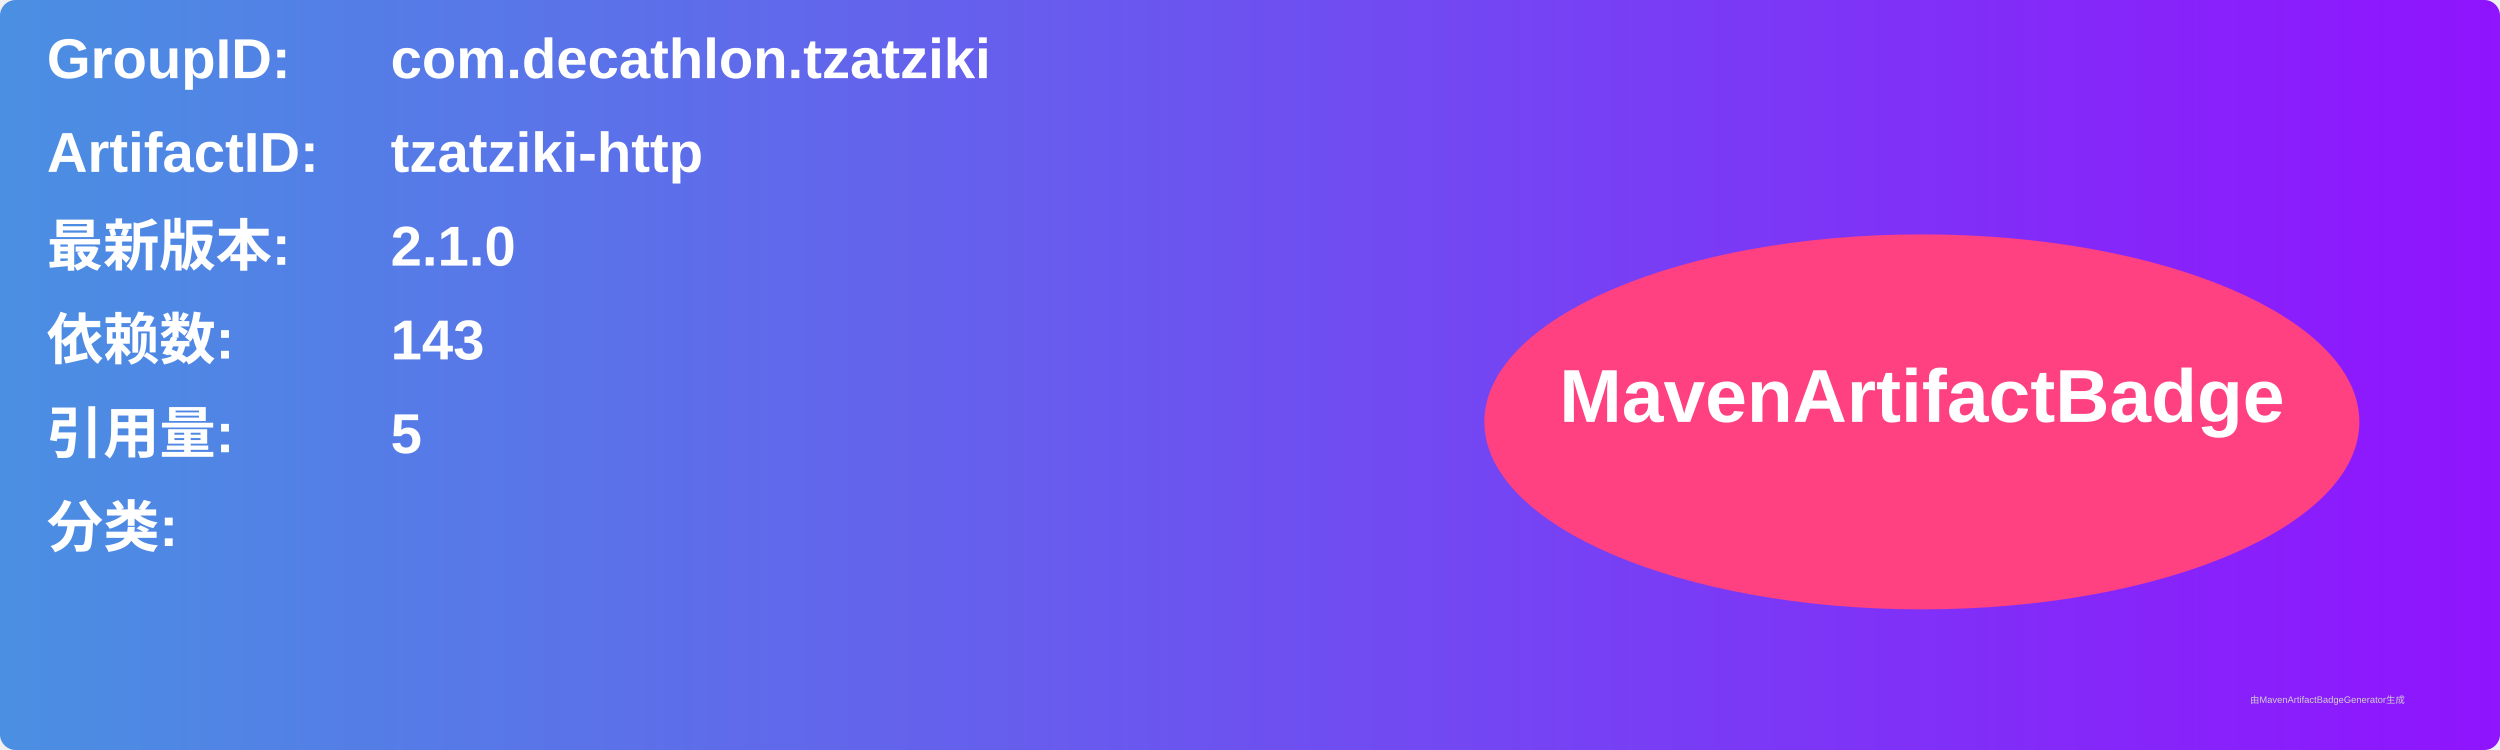
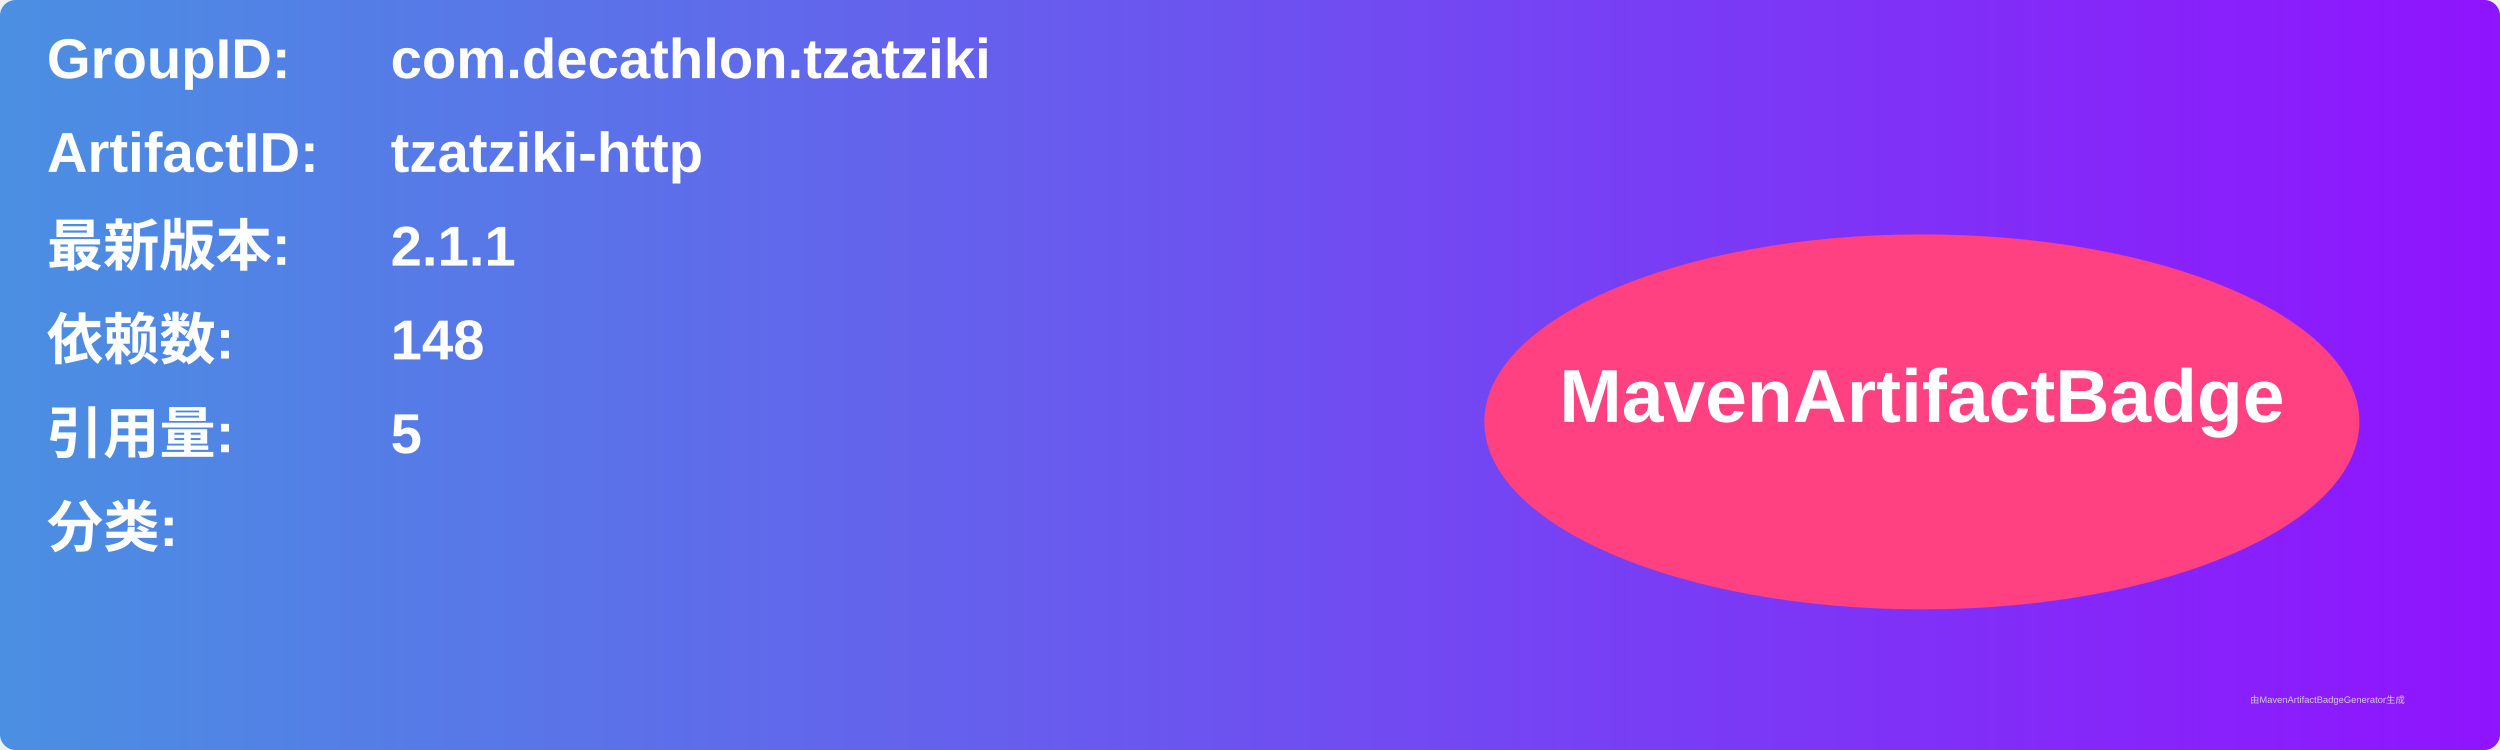
<svg xmlns="http://www.w3.org/2000/svg" width="800" height="240" viewBox="0 0 800 240">
  <linearGradient id="grad" x1="0%" y1="0%" x2="100%" y2="0%">
    <stop offset="0%" stop-color="#4a90e2" />
    <stop offset="100%" stop-color="#9013fe" />
  </linearGradient>
  <rect width="100%" height="100%" rx="5" ry="5" fill="url(#grad)" />
  <g transform="translate(15, 15)">
    <text x="0" y="10" font-family="Arial" font-size="18" fill="white" font-weight="bold" width="260">GroupID:</text>
    <text x="110" y="10" font-family="Arial" font-size="18" fill="white" font-weight="bold" width="460">com.decathlon.tzatziki</text>
    <text x="0" y="40" font-family="Arial" font-size="18" fill="white" font-weight="bold" width="260">ArtifactID:</text>
    <text x="110" y="40" font-family="Arial" font-size="18" fill="white" font-weight="bold" width="460">tzatziki-http</text>
    <text x="0" y="70" font-family="Arial" font-size="18" fill="white" font-weight="bold">最新版本:</text>
    <text x="110" y="70" font-family="Arial" font-size="18" fill="white" font-weight="bold">
-       <tspan font-weight="bold">2.1.0</tspan>
+       <tspan font-weight="bold">2.1.1</tspan>
    </text>
    <text x="0" y="100" font-family="Arial" font-size="18" fill="white" font-weight="bold">依赖数: </text>
    <text x="110" y="100" font-family="Arial" font-size="18" fill="white">
-       <tspan font-weight="bold">143</tspan>
+       <tspan font-weight="bold">148</tspan>
    </text>
    <text x="0" y="130" font-family="Arial" font-size="18" fill="white" font-weight="bold">引用量: </text>
    <text x="110" y="130" font-family="Arial" font-size="18" fill="white">
      <tspan font-weight="bold">5</tspan>
    </text>
    <text x="0" y="160" font-family="Arial" font-size="18" fill="white" font-weight="bold">分类:</text>
    <text x="10" y="190" font-family="Arial" font-size="10" fill="white">
      <tspan font-weight="bold" />
    </text>
    <ellipse cx="600" cy="120" rx="140" ry="60" fill="#ff4081" />
    <text x="600" y="120" text-anchor="middle" font-family="Arial" font-size="24" fill="white" font-weight="bold">MavenArtifactBadge</text>
  </g>
  <text x="720" y="225" font-family="Arial" font-size="3" fill="#d0d0d0">由MavenArtifactBadgeGenerator生成</text>
</svg>
